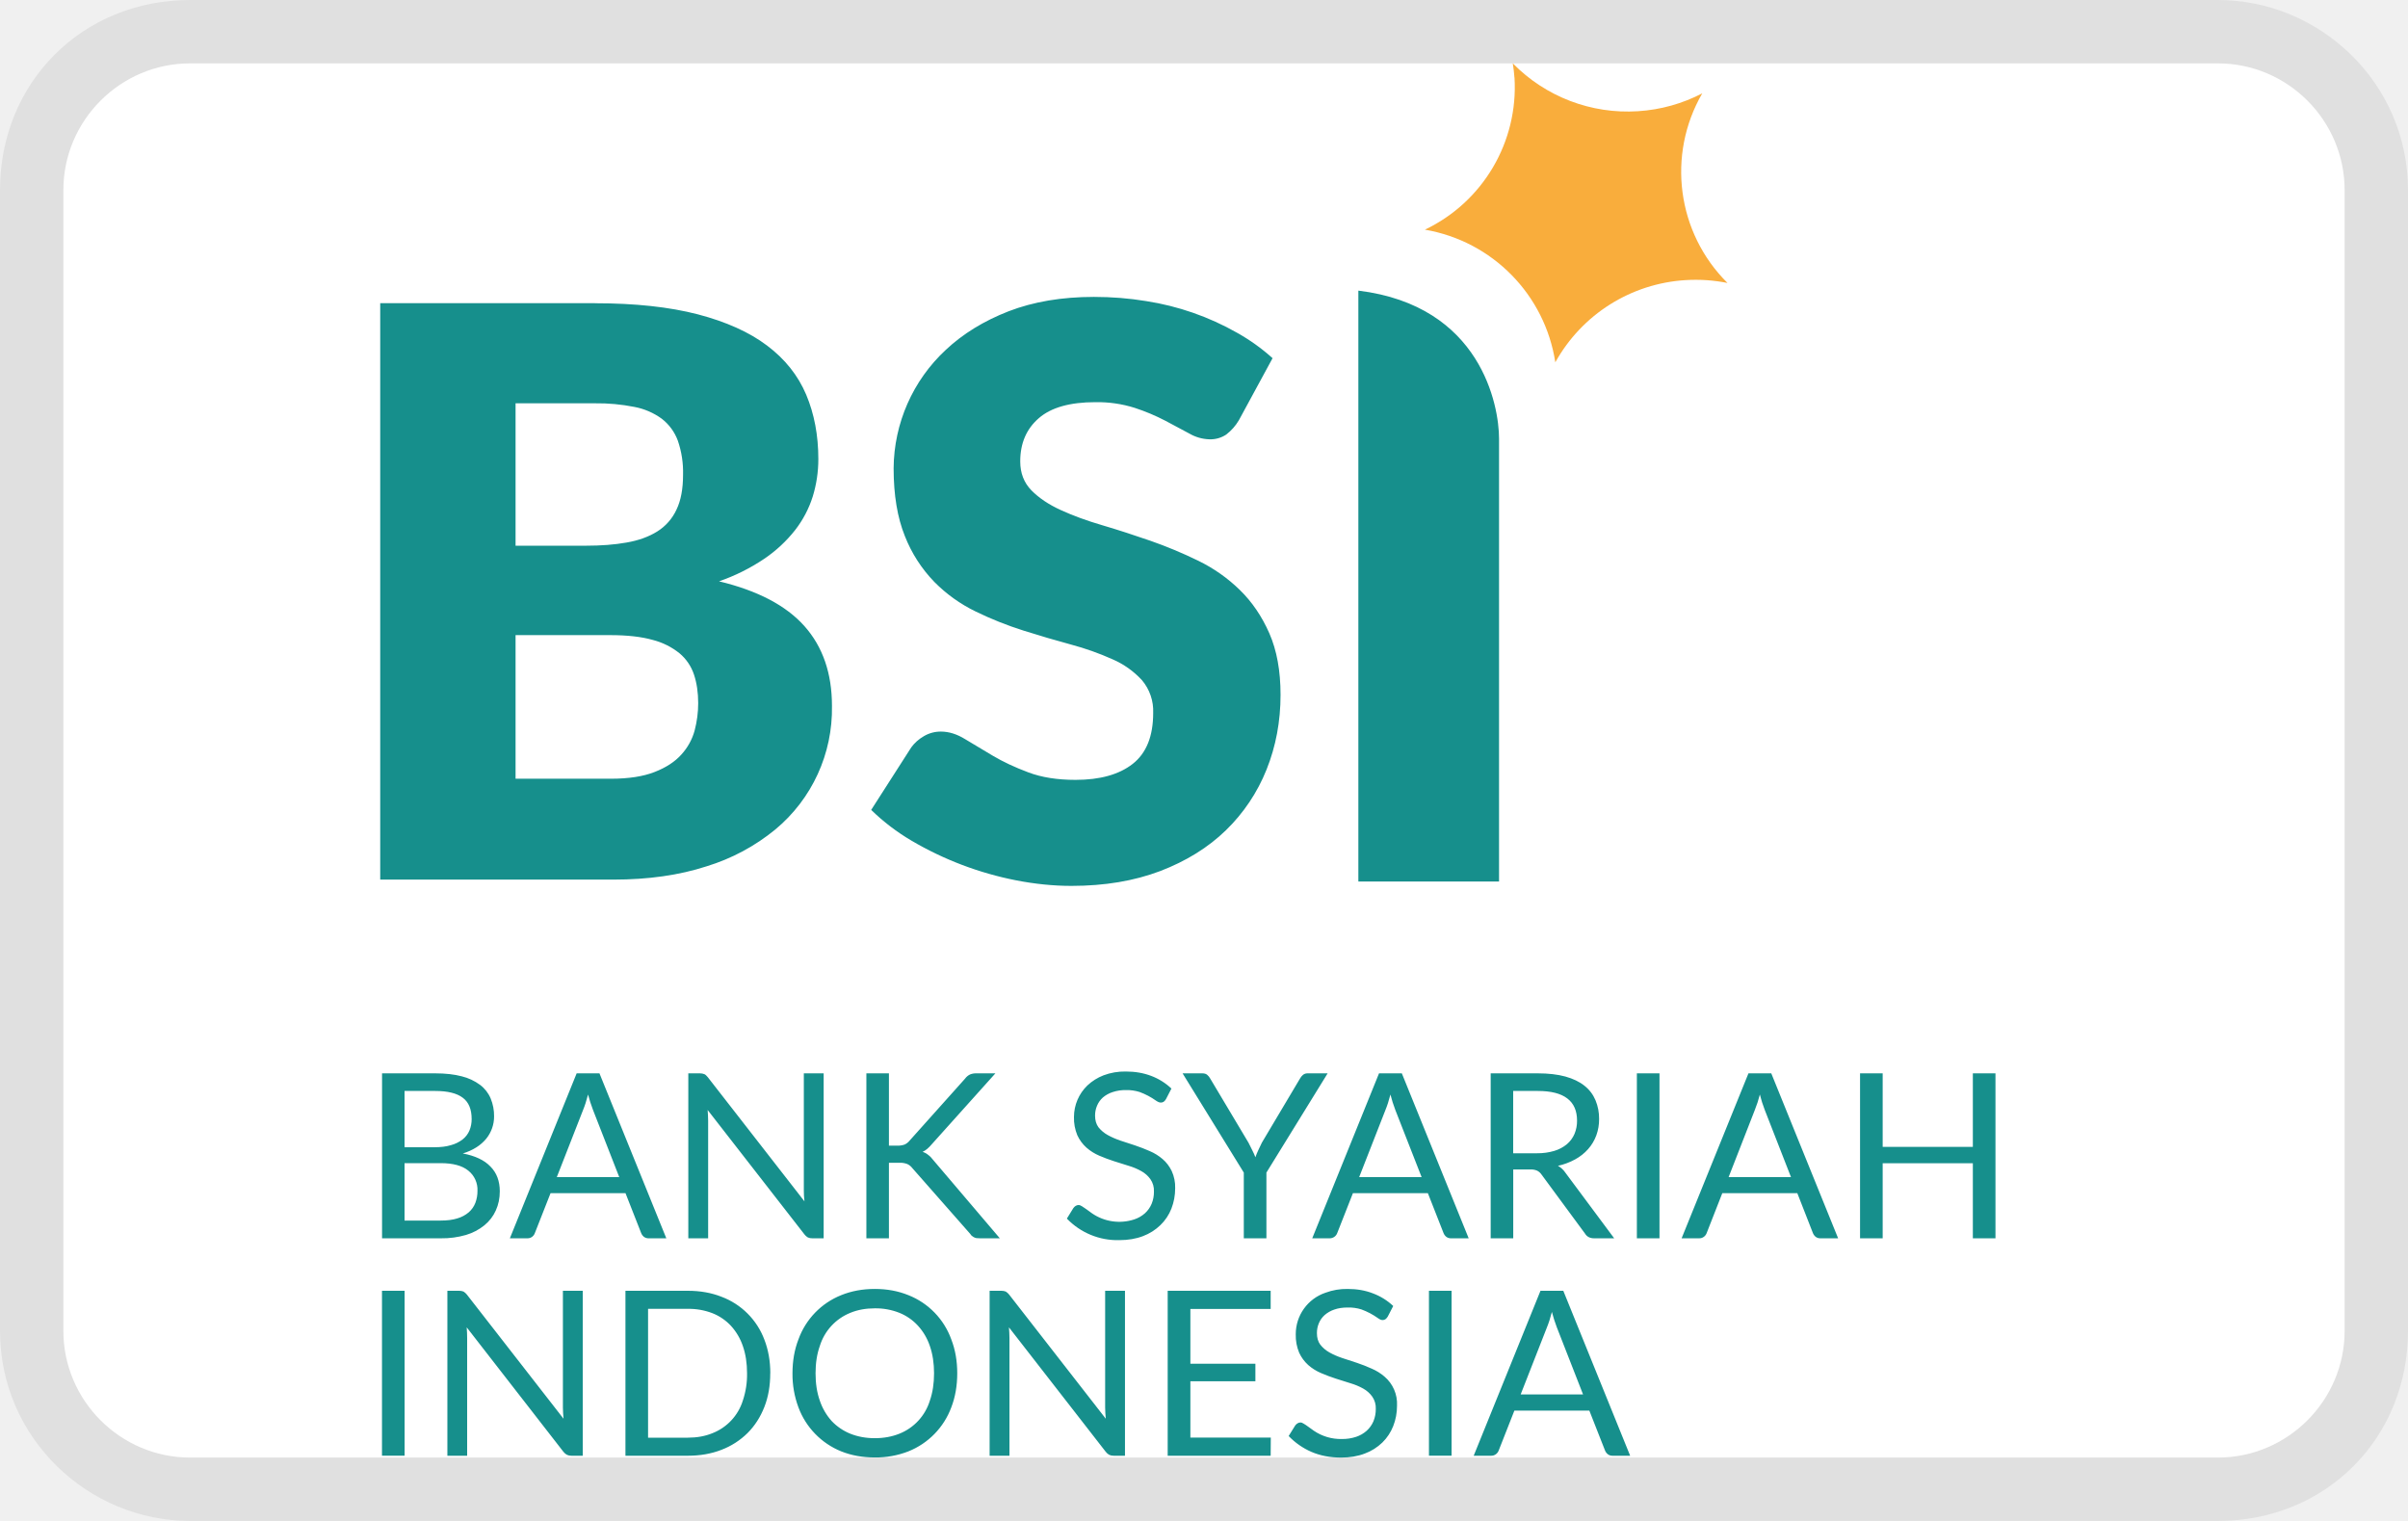
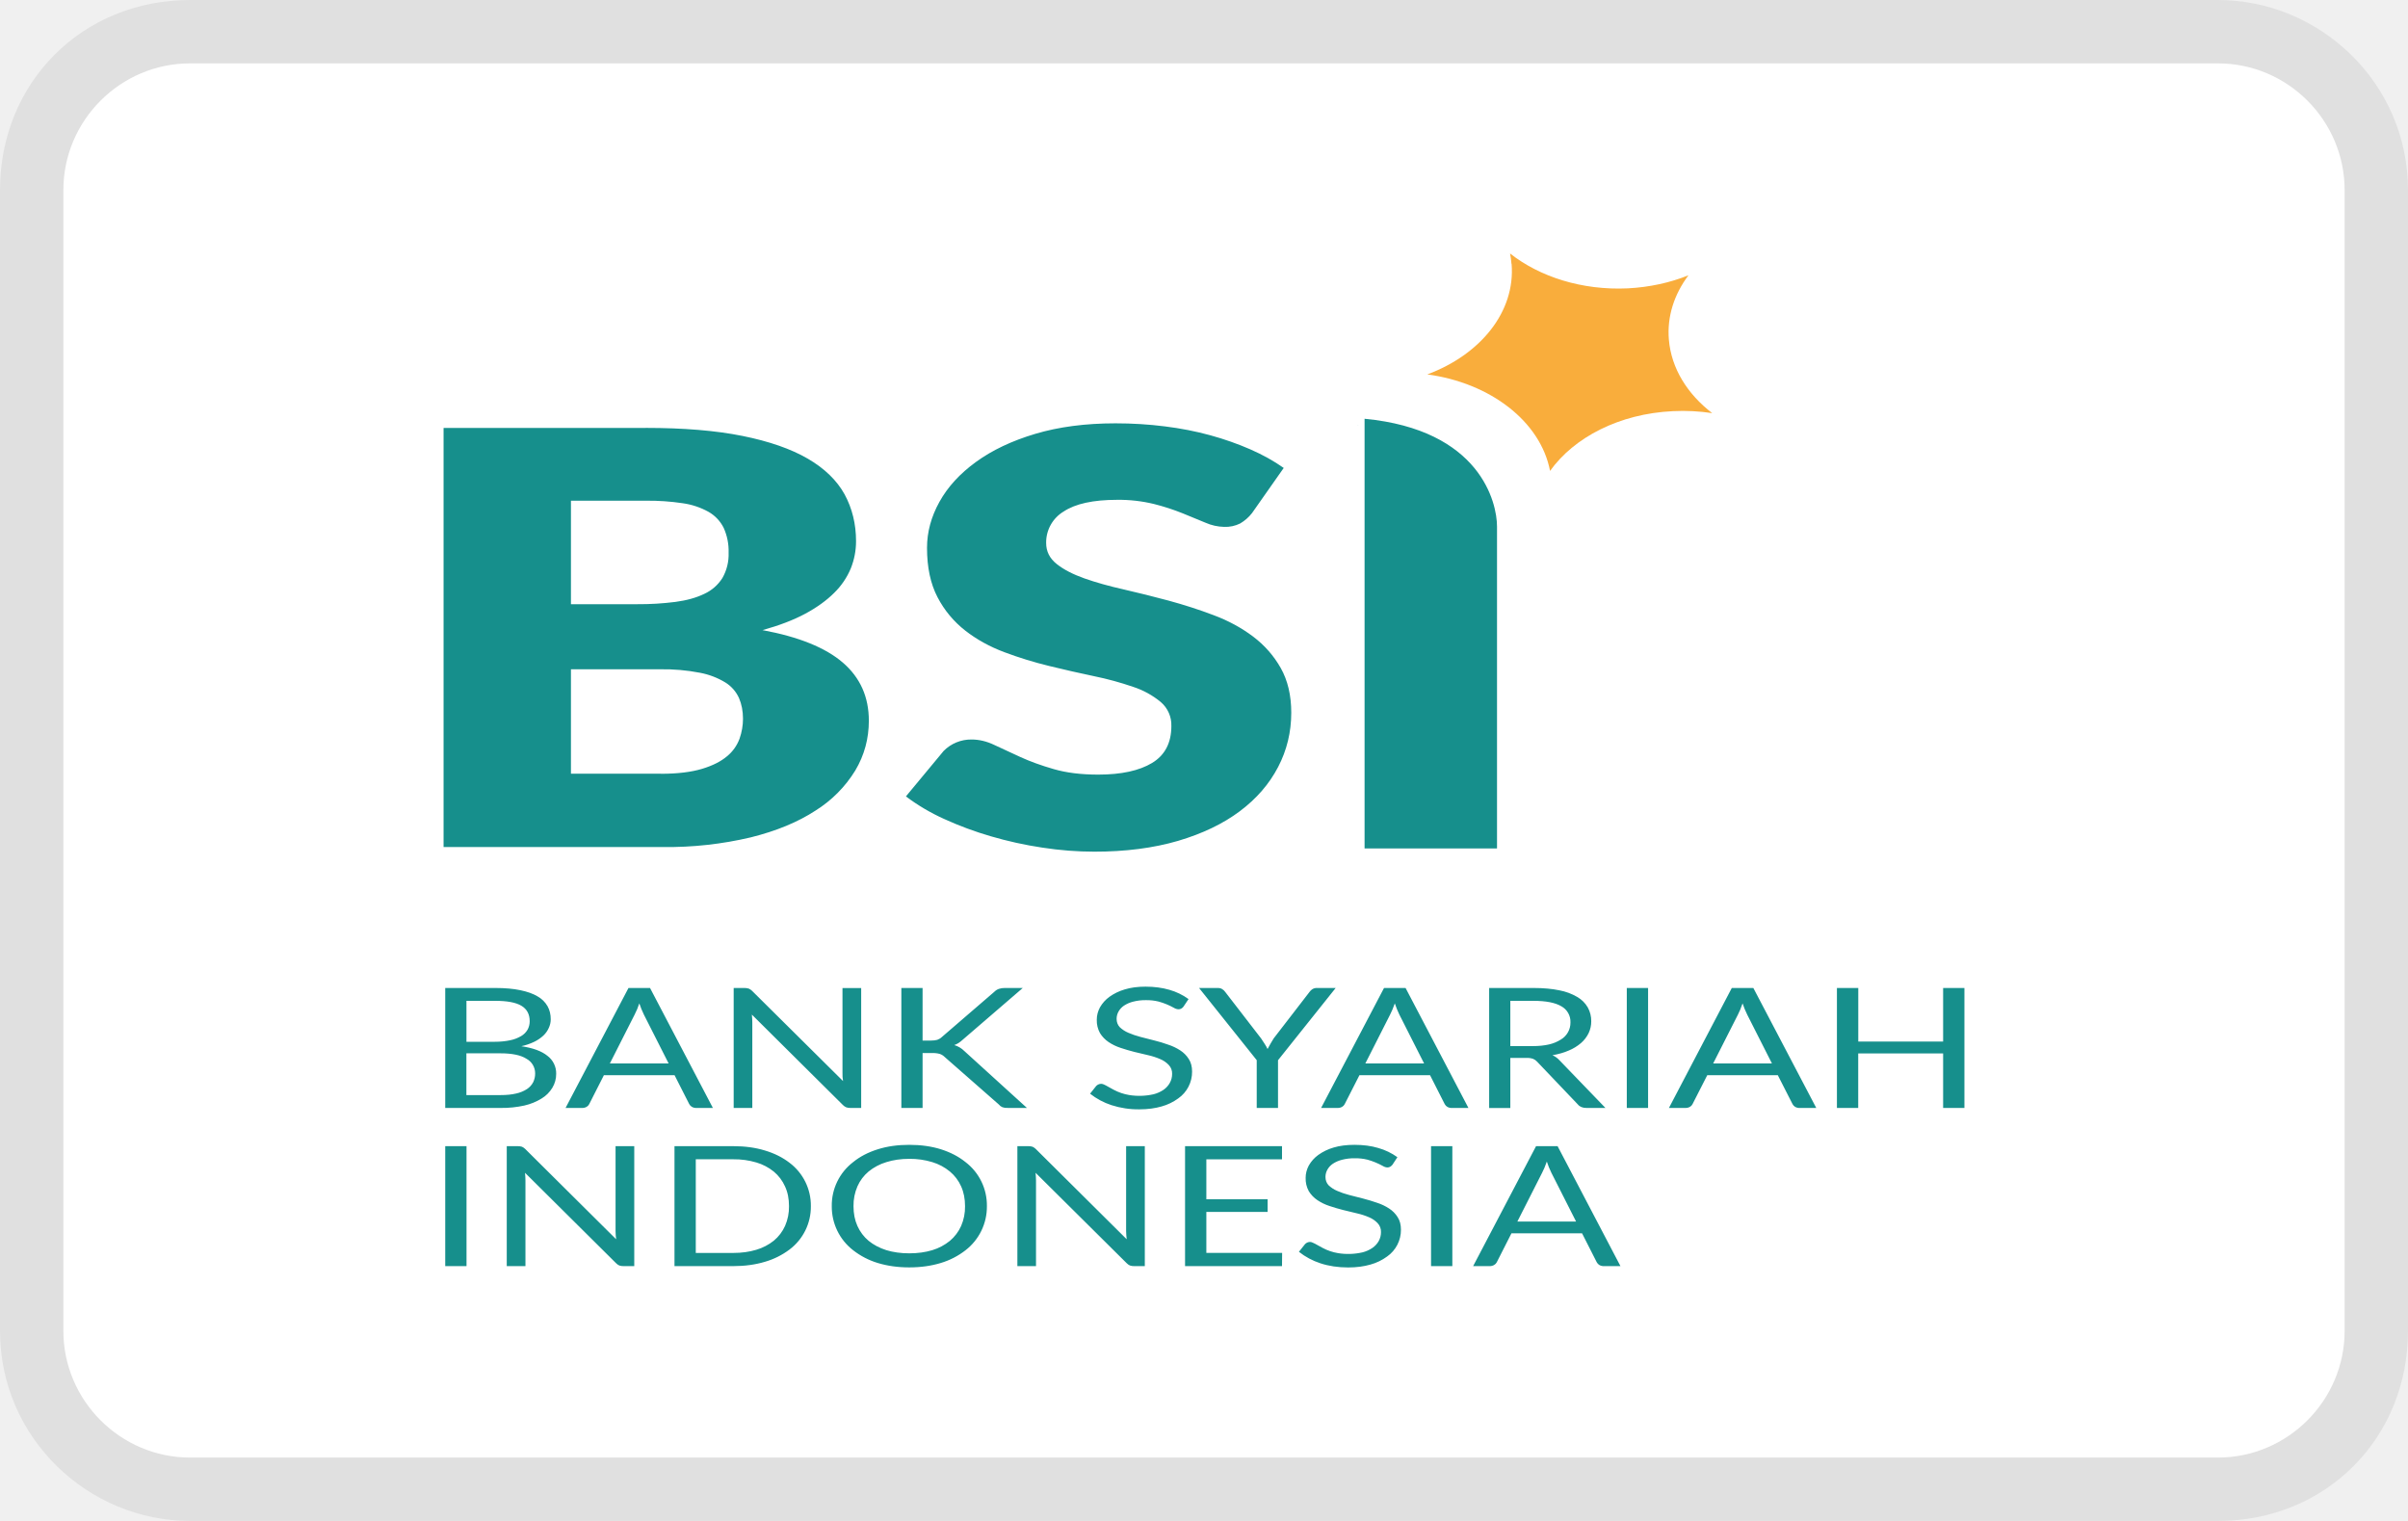
<svg xmlns="http://www.w3.org/2000/svg" role="img" width="38" height="24" viewBox="0 0 38 24" aria-labelledby="pi-bsi">
  <path fill="#000" opacity=".07" d="M35 0H3C1.3 0 0 1.3 0 3v18c0 1.7 1.4 3 3 3h32c1.7 0 3-1.3 3-3V3c0-1.7-1.4-3-3-3z" />
  <path fill="#fff" d="M35 1c1.1 0 2 .9 2 2v18c0 1.1-.9 2-2 2H3c-1.1 0-2-.9-2-2V3c0-1.1.9-2 2-2h32" />
-   <g clip-path="url(#pi-bsi-clip0)">
-     <path d="M21.333 4.732h-.016v.001l.016-.001ZM21.436 4.586v9.324h2.22V6.922c0-.522-.283-2.099-2.22-2.336ZM9.64 12.288c.283 0 .513-.036.692-.107.18-.07.32-.162.42-.274a.92.92 0 0 0 .21-.38c.037-.142.056-.286.056-.431 0-.167-.022-.317-.066-.45a.744.744 0 0 0-.228-.337 1.118 1.118 0 0 0-.426-.212c-.177-.05-.4-.075-.67-.075H8.136v2.266H9.64ZM8.136 6.364v2.247H9.25c.235 0 .448-.016.638-.05.19-.033.35-.091.483-.174a.804.804 0 0 0 .304-.344c.07-.145.104-.328.104-.549a1.53 1.53 0 0 0-.082-.54.776.776 0 0 0-.253-.346 1.07 1.07 0 0 0-.433-.187 3.005 3.005 0 0 0-.622-.057H8.136Zm1.252-1.579c.636 0 1.177.059 1.624.175.446.117.811.28 1.093.493.282.212.488.47.617.774.128.304.192.643.192 1.017 0 .204-.03.401-.088.59a1.69 1.69 0 0 1-.278.53 2.158 2.158 0 0 1-.487.453 3.071 3.071 0 0 1-.714.356c.607.146 1.055.38 1.346.705.29.325.436.745.436 1.261a2.474 2.474 0 0 1-.894 1.95 3.17 3.17 0 0 1-1.084.581c-.43.14-.92.21-1.473.21H6V4.784h3.388ZM19.55 6.632a.793.793 0 0 1-.199.225.449.449 0 0 1-.268.075.663.663 0 0 1-.313-.09 63.49 63.49 0 0 0-.38-.203 3.18 3.18 0 0 0-.483-.203 1.958 1.958 0 0 0-.62-.09c-.4 0-.698.083-.893.252-.196.169-.294.396-.294.683 0 .184.059.336.176.456.118.12.273.225.465.312.192.088.411.168.657.24.247.073.499.155.756.244.257.09.509.195.755.315s.466.275.657.462c.192.187.347.415.465.683.118.269.177.592.177.971 0 .42-.074.813-.221 1.18a2.763 2.763 0 0 1-.642.958c-.28.272-.626.486-1.036.643-.411.156-.878.234-1.4.234-.287 0-.579-.03-.876-.088a5.25 5.25 0 0 1-1.646-.624 3.324 3.324 0 0 1-.639-.487l.632-.986c.051-.07.117-.13.2-.178a.523.523 0 0 1 .268-.072c.127 0 .254.04.383.12.128.078.274.165.436.261.162.096.348.183.559.262.21.08.46.119.746.119.387 0 .689-.084.904-.253.214-.168.322-.436.322-.802a.752.752 0 0 0-.177-.518 1.367 1.367 0 0 0-.465-.33 4.337 4.337 0 0 0-.654-.232c-.244-.066-.495-.14-.752-.221a5.542 5.542 0 0 1-.752-.3 2.365 2.365 0 0 1-.654-.468 2.182 2.182 0 0 1-.465-.724c-.117-.29-.177-.646-.177-1.07a2.574 2.574 0 0 1 .822-1.866c.27-.254.6-.457.992-.61.392-.151.84-.227 1.346-.227.283 0 .558.022.825.066a4.205 4.205 0 0 1 1.435.5 3.1 3.1 0 0 1 .56.401l-.532.98Z" fill="#168F8C" />
-     <path d="M23.899 1.225A2.524 2.524 0 0 0 23.873 1a2.537 2.537 0 0 0 1.974.755c.367-.023.71-.123 1.016-.282a2.47 2.47 0 0 0 .398 2.992 2.556 2.556 0 0 0-.659-.045 2.526 2.526 0 0 0-2.058 1.297 2.51 2.51 0 0 0-2.058-2.093A2.49 2.49 0 0 0 23.9 1.225Z" fill="#F9AD3C" />
-     <path d="M6.954 19.26c.102 0 .19-.011.263-.034a.49.49 0 0 0 .18-.096.382.382 0 0 0 .105-.15.534.534 0 0 0 .033-.19.385.385 0 0 0-.145-.318c-.097-.079-.242-.118-.436-.118h-.57v.906h.57Zm-.57-2.045v.888h.47c.101 0 .188-.01.262-.033a.521.521 0 0 0 .184-.09.354.354 0 0 0 .108-.14.465.465 0 0 0 .035-.182c0-.154-.046-.266-.14-.336-.093-.071-.238-.107-.434-.107h-.486Zm.485-.278c.162 0 .301.016.418.047a.804.804 0 0 1 .289.135.52.52 0 0 1 .167.214.717.717 0 0 1 .054.283.555.555 0 0 1-.122.35.655.655 0 0 1-.155.137.847.847 0 0 1-.217.098c.194.037.34.105.436.206.099.099.148.23.148.392 0 .11-.021.21-.063.302-.04.09-.1.168-.18.234a.844.844 0 0 1-.29.152 1.353 1.353 0 0 1-.395.053h-.93v-2.603h.84ZM9.772 18.574l-.414-1.06a2.215 2.215 0 0 1-.078-.243c-.025.098-.052.18-.079.245l-.414 1.058h.985Zm.743.966h-.276a.12.12 0 0 1-.077-.023.146.146 0 0 1-.044-.06l-.247-.629H8.688l-.247.628a.127.127 0 0 1-.042.059.118.118 0 0 1-.077.025h-.276L9.1 16.937h.36l1.055 2.603ZM12.998 16.937v2.603h-.178a.163.163 0 0 1-.072-.014.185.185 0 0 1-.055-.05l-1.526-1.961a2.336 2.336 0 0 1 .008.17v1.855h-.313v-2.603h.184a.194.194 0 0 1 .07.013c.008.003.017.01.026.018a.212.212 0 0 1 .027.029l1.526 1.96-.008-.09a1.992 1.992 0 0 1-.002-.086v-1.844h.313ZM14.028 18.078h.134a.32.32 0 0 0 .112-.017.21.21 0 0 0 .078-.06l.877-.98a.21.21 0 0 1 .078-.066.242.242 0 0 1 .099-.018h.302l-1.005 1.12a.59.59 0 0 1-.072.073.342.342 0 0 1-.072.046c.034.01.064.027.09.049.028.02.054.048.08.082l1.049 1.233h-.31a.448.448 0 0 1-.06-.003.204.204 0 0 1-.042-.015.235.235 0 0 1-.034-.024.389.389 0 0 1-.025-.032l-.91-1.034a.21.21 0 0 0-.079-.064.316.316 0 0 0-.128-.02h-.162v1.192h-.356v-2.603h.356v1.14ZM18.4 17.344a.14.14 0 0 1-.037.042.08.08 0 0 1-.046.012c-.02 0-.045-.01-.074-.03a1.1 1.1 0 0 0-.26-.137.659.659 0 0 0-.214-.03.63.63 0 0 0-.212.032.452.452 0 0 0-.153.085.358.358 0 0 0-.092.13.395.395 0 0 0-.031.157c0 .073.018.134.053.182a.487.487 0 0 0 .144.122c.06.034.127.063.202.089l.232.076c.08.027.157.057.232.09a.777.777 0 0 1 .203.126c.06.051.107.114.143.187a.606.606 0 0 1 .055.273c0 .114-.02.22-.059.321a.734.734 0 0 1-.173.26.797.797 0 0 1-.277.175c-.11.042-.234.063-.374.063a1.107 1.107 0 0 1-.826-.34l.103-.167a.13.13 0 0 1 .035-.033.085.085 0 0 1 .047-.014c.017 0 .034.007.054.02.02.012.044.028.07.047l.088.064a.759.759 0 0 0 .666.096.48.48 0 0 0 .168-.096.425.425 0 0 0 .107-.151.495.495 0 0 0 .036-.194.314.314 0 0 0-.055-.193.433.433 0 0 0-.142-.127.965.965 0 0 0-.202-.085 27.449 27.449 0 0 0-.232-.073 2.688 2.688 0 0 1-.232-.087.753.753 0 0 1-.202-.127.597.597 0 0 1-.144-.195.703.703 0 0 1-.053-.29.692.692 0 0 1 .212-.496.787.787 0 0 1 .255-.16.951.951 0 0 1 .35-.06c.147 0 .28.023.401.069a.95.95 0 0 1 .32.2l-.086.167ZM19.985 18.503v1.037h-.357v-1.037l-.966-1.566h.313c.032 0 .057.008.075.023a.191.191 0 0 1 .048.059l.604 1.012.06.12a.986.986 0 0 1 .049.11c.013-.037.028-.074.045-.11l.057-.12.602-1.012a.198.198 0 0 1 .046-.057.11.11 0 0 1 .076-.025h.314l-.966 1.566ZM22.434 18.574l-.415-1.06a2.25 2.25 0 0 1-.077-.243c-.025.098-.052.18-.079.245l-.414 1.058h.985Zm.743.966h-.276a.12.12 0 0 1-.077-.023.146.146 0 0 1-.044-.06l-.247-.629H21.35l-.247.628a.126.126 0 0 1-.12.084h-.275l1.054-2.603h.36l1.055 2.603ZM24.255 18.198a.923.923 0 0 0 .272-.037.572.572 0 0 0 .199-.105.443.443 0 0 0 .121-.164.525.525 0 0 0 .04-.208c0-.155-.05-.272-.154-.351-.103-.079-.258-.118-.464-.118h-.39v.983h.375Zm1.218 1.342h-.317c-.065 0-.113-.025-.143-.074l-.685-.93a.188.188 0 0 0-.068-.062.231.231 0 0 0-.11-.02h-.27v1.086h-.356v-2.603h.745c.167 0 .311.017.433.05.121.034.221.081.3.144.08.063.138.14.176.23a.746.746 0 0 1 .057.297.74.74 0 0 1-.044.258.682.682 0 0 1-.129.216.752.752 0 0 1-.204.162 1.01 1.01 0 0 1-.272.102.351.351 0 0 1 .118.11l.769 1.034ZM26.188 19.54h-.357v-2.603h.357v2.603ZM28.263 18.574l-.414-1.06a2.055 2.055 0 0 1-.077-.243 1.96 1.96 0 0 1-.08.245l-.413 1.058h.984Zm.744.966h-.276a.12.12 0 0 1-.078-.023.146.146 0 0 1-.044-.06l-.246-.629h-1.184l-.246.628a.127.127 0 0 1-.043.059.118.118 0 0 1-.077.025h-.276l1.055-2.603h.36l1.055 2.603ZM31.49 16.937v2.603h-.357v-1.184H29.71v1.184h-.357v-2.603h.357v1.16h1.423v-1.16h.357ZM6.385 22.97h-.357v-2.602h.357v2.603ZM9.196 20.368v2.603h-.179a.16.16 0 0 1-.071-.015.184.184 0 0 1-.056-.049l-1.525-1.962a2.228 2.228 0 0 1 .007.171v1.855H7.06v-2.603h.184a.186.186 0 0 1 .07.012.212.212 0 0 1 .053.047l1.526 1.96a2.16 2.16 0 0 1-.01-.176v-1.843h.314ZM12.155 21.67c0 .195-.03.372-.093.532-.063.16-.151.297-.265.411a1.188 1.188 0 0 1-.413.265c-.159.062-.336.093-.53.093H9.87v-2.603h.985c.193 0 .37.031.53.094a1.156 1.156 0 0 1 .677.676c.062.16.094.337.094.532Zm-.366 0c0-.16-.022-.303-.066-.429a.902.902 0 0 0-.188-.32.802.802 0 0 0-.294-.2 1.035 1.035 0 0 0-.386-.068h-.628v2.033h.627c.143 0 .272-.023.387-.07a.812.812 0 0 0 .482-.517 1.29 1.29 0 0 0 .066-.429ZM15.106 21.67c0 .195-.031.375-.094.538a1.195 1.195 0 0 1-.677.694 1.41 1.41 0 0 1-.53.096c-.194 0-.37-.032-.53-.096a1.2 1.2 0 0 1-.675-.694 1.493 1.493 0 0 1-.094-.537c0-.195.031-.374.094-.536a1.184 1.184 0 0 1 .675-.698c.16-.065.336-.098.53-.098s.37.033.53.098a1.18 1.18 0 0 1 .677.698c.063.162.094.34.094.536Zm-.366 0c0-.16-.022-.303-.066-.43a.898.898 0 0 0-.188-.321.809.809 0 0 0-.295-.204 1.011 1.011 0 0 0-.386-.07c-.141 0-.27.023-.384.07a.827.827 0 0 0-.484.525c-.045.127-.067.27-.067.43 0 .16.022.304.067.431a.922.922 0 0 0 .187.322.84.84 0 0 0 .296.201c.116.046.244.07.385.07.142 0 .271-.024.386-.07a.82.82 0 0 0 .483-.523c.044-.127.066-.27.066-.43ZM17.753 20.368v2.603h-.178a.16.16 0 0 1-.072-.015.183.183 0 0 1-.055-.049l-1.526-1.962a2.155 2.155 0 0 1 .008.171v1.855h-.313v-2.603h.184a.186.186 0 0 1 .07.012.2.2 0 0 1 .053.047l1.526 1.96a2.149 2.149 0 0 1-.01-.176v-1.843h.313ZM20.054 22.684l-.002.287h-1.625v-2.603h1.625v.287h-1.267v.864h1.026v.277h-1.026v.888h1.27ZM21.9 20.775a.141.141 0 0 1-.037.042.079.079 0 0 1-.046.013c-.02 0-.045-.01-.073-.031a1.106 1.106 0 0 0-.26-.137.659.659 0 0 0-.215-.03c-.08 0-.15.01-.212.032-.06.02-.11.05-.152.086a.356.356 0 0 0-.092.129.396.396 0 0 0-.031.158c0 .072.017.133.053.181a.484.484 0 0 0 .143.122c.06.034.128.064.203.089l.232.076c.08.027.157.057.232.091a.782.782 0 0 1 .202.125.563.563 0 0 1 .199.46c0 .114-.02.221-.06.322a.735.735 0 0 1-.172.26.793.793 0 0 1-.278.174c-.11.042-.234.063-.373.063-.172 0-.328-.03-.468-.09a1.11 1.11 0 0 1-.359-.25l.103-.166a.125.125 0 0 1 .035-.033.086.086 0 0 1 .048-.015c.016 0 .034.007.053.02.021.012.044.028.07.047.026.02.056.041.089.064a.754.754 0 0 0 .44.13.69.69 0 0 0 .226-.034.48.48 0 0 0 .167-.096.426.426 0 0 0 .107-.15.497.497 0 0 0 .037-.195.315.315 0 0 0-.055-.193.433.433 0 0 0-.142-.127.97.97 0 0 0-.203-.085 26.32 26.32 0 0 0-.231-.073 2.652 2.652 0 0 1-.232-.087.748.748 0 0 1-.203-.127.597.597 0 0 1-.143-.194.704.704 0 0 1-.054-.291.69.69 0 0 1 .468-.656.953.953 0 0 1 .35-.06c.147 0 .28.023.4.07a.95.95 0 0 1 .32.199l-.086.167ZM22.907 22.97h-.357v-2.602h.357v2.603ZM24.982 22.004l-.414-1.059a2.48 2.48 0 0 1-.078-.243c-.025.098-.052.18-.079.245l-.414 1.057h.985Zm.743.967h-.276a.12.12 0 0 1-.077-.024.145.145 0 0 1-.044-.06l-.247-.628h-1.183l-.247.628a.128.128 0 0 1-.042.058.12.12 0 0 1-.077.026h-.276l1.054-2.603h.36l1.055 2.603Z" fill="#168F8C" />
-   </g>
-   <defs>
-     <clipPath id="pi-bsi-clip0">
-       <path fill="#fff" transform="translate(6 1)" d="M0 0h26v22H0z" />
-     </clipPath>
-   </defs>
+   <path d="M21.436 6.714h-.014v.001h.014ZM21.534 6.608v6.78h2.09V8.308c0-.38-.266-1.526-2.09-1.7ZM10.428 12.21c.265 0 .482-.027.651-.078.169-.051.3-.118.396-.2a.644.644 0 0 0 .196-.277.949.949 0 0 0 .054-.313c0-.12-.021-.23-.063-.327a.558.558 0 0 0-.214-.245 1.193 1.193 0 0 0-.402-.154 3.037 3.037 0 0 0-.63-.055H9.01v1.648h1.417ZM9.01 7.9v1.634h1.048a4.5 4.5 0 0 0 .6-.036c.18-.024.33-.066.456-.127a.667.667 0 0 0 .286-.25.749.749 0 0 0 .098-.399.885.885 0 0 0-.078-.393.599.599 0 0 0-.238-.252 1.173 1.173 0 0 0-.407-.136 3.64 3.64 0 0 0-.586-.04H9.01Zm1.179-1.148c.599 0 1.108.042 1.529.127.42.085.764.204 1.03.359.265.154.458.342.58.562.12.221.181.468.181.74 0 .149-.028.292-.083.43a1.168 1.168 0 0 1-.262.385c-.12.12-.272.23-.458.33-.187.1-.41.185-.673.258.572.106.994.277 1.268.513s.41.542.41.917c0 .281-.07.543-.214.785a1.942 1.942 0 0 1-.628.633c-.275.18-.615.321-1.02.422a5.724 5.724 0 0 1-1.387.153H7V6.753h3.19ZM19.758 8.096a.66.66 0 0 1-.187.164.517.517 0 0 1-.253.054.768.768 0 0 1-.295-.066 66.64 66.64 0 0 0-.357-.147 3.515 3.515 0 0 0-.455-.148 2.348 2.348 0 0 0-.583-.066c-.377 0-.658.062-.842.184a.569.569 0 0 0-.277.497c0 .134.056.244.167.332.11.088.257.163.437.227.18.063.387.122.62.174.231.053.468.112.71.177.242.066.48.142.711.23.233.087.439.2.62.336.18.136.326.301.437.497.11.195.166.43.166.705 0 .306-.069.592-.208.858-.139.267-.34.499-.604.697-.264.198-.59.354-.976.468-.387.113-.826.17-1.318.17-.27 0-.545-.021-.824-.064a6.099 6.099 0 0 1-.812-.179 5.435 5.435 0 0 1-.738-.274 3.172 3.172 0 0 1-.601-.355l.595-.717a.609.609 0 0 1 .44-.181c.119 0 .239.028.36.086l.41.19c.153.07.329.134.527.191.199.058.433.087.703.087.364 0 .648-.062.85-.184.203-.123.304-.317.304-.584a.477.477 0 0 0-.167-.377 1.334 1.334 0 0 0-.437-.24 4.923 4.923 0 0 0-.616-.168c-.23-.048-.466-.102-.708-.161a6.171 6.171 0 0 1-.708-.218c-.23-.086-.436-.2-.616-.34a1.61 1.61 0 0 1-.438-.527c-.11-.21-.166-.47-.166-.779 0-.248.065-.49.196-.726s.323-.446.577-.63c.254-.185.566-.333.935-.443.369-.11.791-.166 1.267-.166.266 0 .525.016.777.048.252.031.49.078.717.14.226.062.437.137.634.223.196.086.372.184.526.293l-.5.712Z" fill="#168F8C" />
+   <path d="M23.852 4.164A1.418 1.418 0 0 0 23.83 4c.467.368 1.135.584 1.858.55.346-.018.67-.09.957-.206-.223.298-.34.647-.309 1.015.038.455.293.86.684 1.16-.2-.03-.408-.042-.621-.031-.846.04-1.56.414-1.938.943-.15-.782-.944-1.389-1.937-1.523.84-.313 1.392-.989 1.33-1.744Z" fill="#F9AD3C" />
+   <path d="M7.898 17.28c.096 0 .178-.008.248-.025a.515.515 0 0 0 .17-.07.29.29 0 0 0 .098-.108.31.31 0 0 0 .031-.14.26.26 0 0 0-.137-.23c-.09-.058-.228-.086-.41-.086H7.36v.659h.537Zm-.537-1.488v.647h.443c.095 0 .177-.009.246-.024a.56.56 0 0 0 .174-.066.279.279 0 0 0 .102-.102.273.273 0 0 0 .033-.132c0-.112-.044-.193-.132-.245-.088-.052-.224-.077-.409-.077h-.457Zm.457-.202c.153 0 .284.012.393.035.111.023.202.055.273.098a.41.41 0 0 1 .157.155c.034.061.05.13.05.206 0 .047-.01.092-.03.135a.376.376 0 0 1-.084.12.597.597 0 0 1-.146.1.932.932 0 0 1-.204.07c.183.027.32.077.41.15a.345.345 0 0 1 .14.286.42.42 0 0 1-.06.219.498.498 0 0 1-.17.17.893.893 0 0 1-.273.111 1.629 1.629 0 0 1-.371.038h-.877V15.59h.792ZM10.551 16.78l-.39-.77a1.415 1.415 0 0 1-.072-.177 1.2 1.2 0 0 1-.075.179l-.39.769h.927Zm.7.703h-.26a.136.136 0 0 1-.072-.017.112.112 0 0 1-.042-.043l-.232-.457H9.53l-.232.457a.098.098 0 0 1-.04.042.135.135 0 0 1-.073.018h-.26l.993-1.893h.34l.992 1.893ZM13.59 15.59v1.893h-.169a.191.191 0 0 1-.067-.01.165.165 0 0 1-.052-.036l-1.437-1.427a1.242 1.242 0 0 1 .007.125v1.348h-.294V15.59h.173a.243.243 0 0 1 .066.01.184.184 0 0 1 .05.034l1.437 1.425-.008-.066a1.138 1.138 0 0 1-.001-.062v-1.34h.294ZM14.559 16.42h.126c.044 0 .08-.004.106-.012a.198.198 0 0 0 .072-.044l.827-.713a.195.195 0 0 1 .073-.047.29.29 0 0 1 .093-.014h.284l-.946.815a.5.5 0 0 1-.067.053.347.347 0 0 1-.068.033.37.37 0 0 1 .16.095l.987.897h-.29c-.023 0-.042 0-.058-.002a.222.222 0 0 1-.04-.01.24.24 0 0 1-.031-.018.317.317 0 0 1-.024-.024l-.856-.751a.198.198 0 0 0-.075-.047.377.377 0 0 0-.121-.014h-.152v.866h-.335V15.59h.335v.83ZM18.675 15.886a.116.116 0 0 1-.035.03.09.09 0 0 1-.043.01.147.147 0 0 1-.07-.022 1.09 1.09 0 0 0-.244-.1.786.786 0 0 0-.202-.022.757.757 0 0 0-.2.024.473.473 0 0 0-.143.062.274.274 0 0 0-.087.094.233.233 0 0 0-.03.115c0 .052.017.097.05.132a.45.45 0 0 0 .136.088c.056.025.12.046.19.065.072.018.145.036.219.056.075.019.148.04.218.066a.796.796 0 0 1 .19.09.44.44 0 0 1 .136.137c.035.054.052.12.052.198a.51.51 0 0 1-.218.423.805.805 0 0 1-.262.127c-.103.03-.22.046-.352.046a1.38 1.38 0 0 1-.44-.066 1.091 1.091 0 0 1-.338-.181l.097-.122a.113.113 0 0 1 .078-.034.11.11 0 0 1 .05.014c.02.01.042.02.066.035.025.014.052.03.084.046a.788.788 0 0 0 .242.082 1.01 1.01 0 0 0 .385-.012.497.497 0 0 0 .157-.07.323.323 0 0 0 .1-.11.29.29 0 0 0 .036-.141.194.194 0 0 0-.052-.14.39.39 0 0 0-.134-.093 1.074 1.074 0 0 0-.19-.062 29.8 29.8 0 0 0-.219-.052 3.004 3.004 0 0 1-.218-.064.759.759 0 0 1-.19-.092.465.465 0 0 1-.136-.142.412.412 0 0 1-.05-.211c0-.067.017-.132.05-.194a.53.53 0 0 1 .15-.167.8.8 0 0 1 .24-.116c.096-.03.206-.044.33-.044.138 0 .264.017.377.05a.965.965 0 0 1 .301.146l-.081.121ZM20.168 16.73v.753h-.336v-.754l-.91-1.139h.295c.03 0 .053.006.07.018.018.01.033.024.046.042l.568.736.057.087a.62.62 0 0 1 .045.08 2.806 2.806 0 0 1 .097-.168l.567-.735a.16.16 0 0 1 .043-.041.126.126 0 0 1 .071-.019h.297l-.91 1.14ZM22.473 16.78l-.39-.77a1.49 1.49 0 0 1-.072-.177c-.025.072-.05.131-.075.179l-.39.769h.927Zm.7.703h-.26a.136.136 0 0 1-.073-.017.113.113 0 0 1-.041-.043l-.232-.457h-1.114l-.233.457a.098.098 0 0 1-.04.042.135.135 0 0 1-.072.018h-.26l.993-1.893h.34l.992 1.893ZM24.188 16.507c.097 0 .182-.009.256-.026a.601.601 0 0 0 .187-.077.308.308 0 0 0 .152-.27.278.278 0 0 0-.145-.256c-.097-.057-.243-.085-.437-.085h-.367v.714h.354Zm1.147.976h-.299c-.06 0-.106-.018-.135-.054l-.644-.676a.172.172 0 0 0-.064-.045.275.275 0 0 0-.104-.014h-.255v.79H23.5V15.59h.701c.157 0 .293.013.408.037a.873.873 0 0 1 .282.105.45.45 0 0 1 .166.166.438.438 0 0 1 .054.217.43.43 0 0 1-.041.187.492.492 0 0 1-.122.158.711.711 0 0 1-.192.117c-.075.033-.16.057-.257.074.043.019.08.046.111.08l.725.752ZM26.008 17.483h-.336V15.59h.336v1.893ZM27.962 16.78l-.39-.77a1.415 1.415 0 0 1-.073-.177c-.024.072-.049.131-.074.179l-.39.769h.927Zm.7.703h-.26a.136.136 0 0 1-.073-.017.112.112 0 0 1-.041-.043l-.233-.457h-1.113l-.233.457a.098.098 0 0 1-.04.042.135.135 0 0 1-.072.018h-.26l.992-1.893h.34l.993 1.893ZM31 15.59v1.893h-.336v-.86h-1.34v.86h-.336V15.59h.337v.845h1.339v-.845H31ZM7.362 19.979h-.336v-1.893h.336v1.893ZM10.009 18.085v1.894h-.168a.191.191 0 0 1-.068-.01.169.169 0 0 1-.052-.037l-1.436-1.426a1.25 1.25 0 0 1 .007.124v1.349h-.295v-1.893h.174a.229.229 0 0 1 .066.009.18.18 0 0 1 .05.034l1.436 1.426a1.216 1.216 0 0 1-.009-.128v-1.341h.295ZM12.796 19.033a.844.844 0 0 1-.338.685 1.197 1.197 0 0 1-.388.193c-.15.045-.317.068-.5.068h-.926v-1.893h.927c.182 0 .349.022.499.068.151.045.28.11.388.193a.844.844 0 0 1 .338.686Zm-.345 0c0-.117-.02-.22-.063-.312a.646.646 0 0 0-.176-.233.793.793 0 0 0-.277-.145 1.232 1.232 0 0 0-.364-.05h-.591v1.478h.59c.135 0 .256-.017.365-.05a.805.805 0 0 0 .277-.144.646.646 0 0 0 .177-.233.746.746 0 0 0 .062-.311ZM15.574 19.033a.868.868 0 0 1-.338.696 1.191 1.191 0 0 1-.388.2c-.15.046-.317.07-.5.07-.182 0-.348-.024-.498-.07a1.193 1.193 0 0 1-.386-.2.869.869 0 0 1-.338-.696.86.86 0 0 1 .338-.696c.107-.087.236-.154.386-.201.15-.048.316-.071.499-.071.182 0 .349.023.499.07.151.048.28.115.388.202a.859.859 0 0 1 .338.696Zm-.345 0c0-.116-.02-.22-.062-.313a.643.643 0 0 0-.177-.234.798.798 0 0 0-.277-.148 1.205 1.205 0 0 0-.364-.052c-.133 0-.254.018-.362.052a.817.817 0 0 0-.28.148.643.643 0 0 0-.176.234.755.755 0 0 0-.062.313c0 .116.02.22.062.313.042.092.1.17.177.234.077.063.17.112.279.147.108.033.23.05.362.05.134 0 .255-.017.364-.05a.81.81 0 0 0 .277-.147.658.658 0 0 0 .177-.234.755.755 0 0 0 .062-.313ZM18.066 18.085v1.894h-.168a.191.191 0 0 1-.067-.01.17.17 0 0 1-.052-.037l-1.437-1.426a1.371 1.371 0 0 1 .007.124v1.349h-.294v-1.893h.173a.228.228 0 0 1 .066.009.177.177 0 0 1 .05.034l1.436 1.426a1.25 1.25 0 0 1-.009-.128v-1.341h.295ZM20.233 19.77l-.002.209h-1.53v-1.893h1.53v.208h-1.194v.63h.967v.2h-.967v.646h1.196ZM21.971 18.382a.116.116 0 0 1-.035.03.091.091 0 0 1-.043.01.147.147 0 0 1-.07-.023 1.145 1.145 0 0 0-.244-.1.792.792 0 0 0-.202-.022.753.753 0 0 0-.2.024.471.471 0 0 0-.143.062.274.274 0 0 0-.087.094.233.233 0 0 0-.03.115c0 .053.017.097.05.132a.45.45 0 0 0 .136.088c.057.025.12.047.19.065.072.018.145.036.219.056.075.02.148.041.218.066a.788.788 0 0 1 .19.09.44.44 0 0 1 .136.137c.035.054.052.12.052.198a.512.512 0 0 1-.218.423.805.805 0 0 1-.262.127c-.103.03-.22.046-.352.046-.161 0-.308-.022-.44-.066a1.09 1.09 0 0 1-.338-.181l.097-.122a.113.113 0 0 1 .078-.034.11.11 0 0 1 .05.015c.02.008.042.02.066.034a2.9 2.9 0 0 0 .084.046.788.788 0 0 0 .242.082 1.012 1.012 0 0 0 .385-.012.494.494 0 0 0 .157-.07.325.325 0 0 0 .101-.11.29.29 0 0 0 .035-.14.194.194 0 0 0-.052-.14.392.392 0 0 0-.134-.093 1.058 1.058 0 0 0-.19-.062 31.046 31.046 0 0 0-.219-.053 3.007 3.007 0 0 1-.218-.064.76.76 0 0 1-.19-.092.463.463 0 0 1-.136-.141.413.413 0 0 1-.05-.212c0-.067.017-.132.05-.194a.527.527 0 0 1 .15-.167.797.797 0 0 1 .24-.116c.096-.029.206-.043.33-.043.138 0 .264.016.377.05a.965.965 0 0 1 .301.145l-.08.122ZM22.919 19.979h-.336v-1.893h.336v1.893ZM24.872 19.276l-.39-.77a1.352 1.352 0 0 1-.072-.177c-.024.07-.05.13-.075.178l-.39.769h.927Zm.7.703h-.26a.137.137 0 0 1-.072-.017.113.113 0 0 1-.042-.044l-.232-.457h-1.114l-.232.457a.098.098 0 0 1-.04.042.135.135 0 0 1-.073.019h-.26l.993-1.893h.34l.992 1.893Z" fill="#168F8C" />
</svg>
